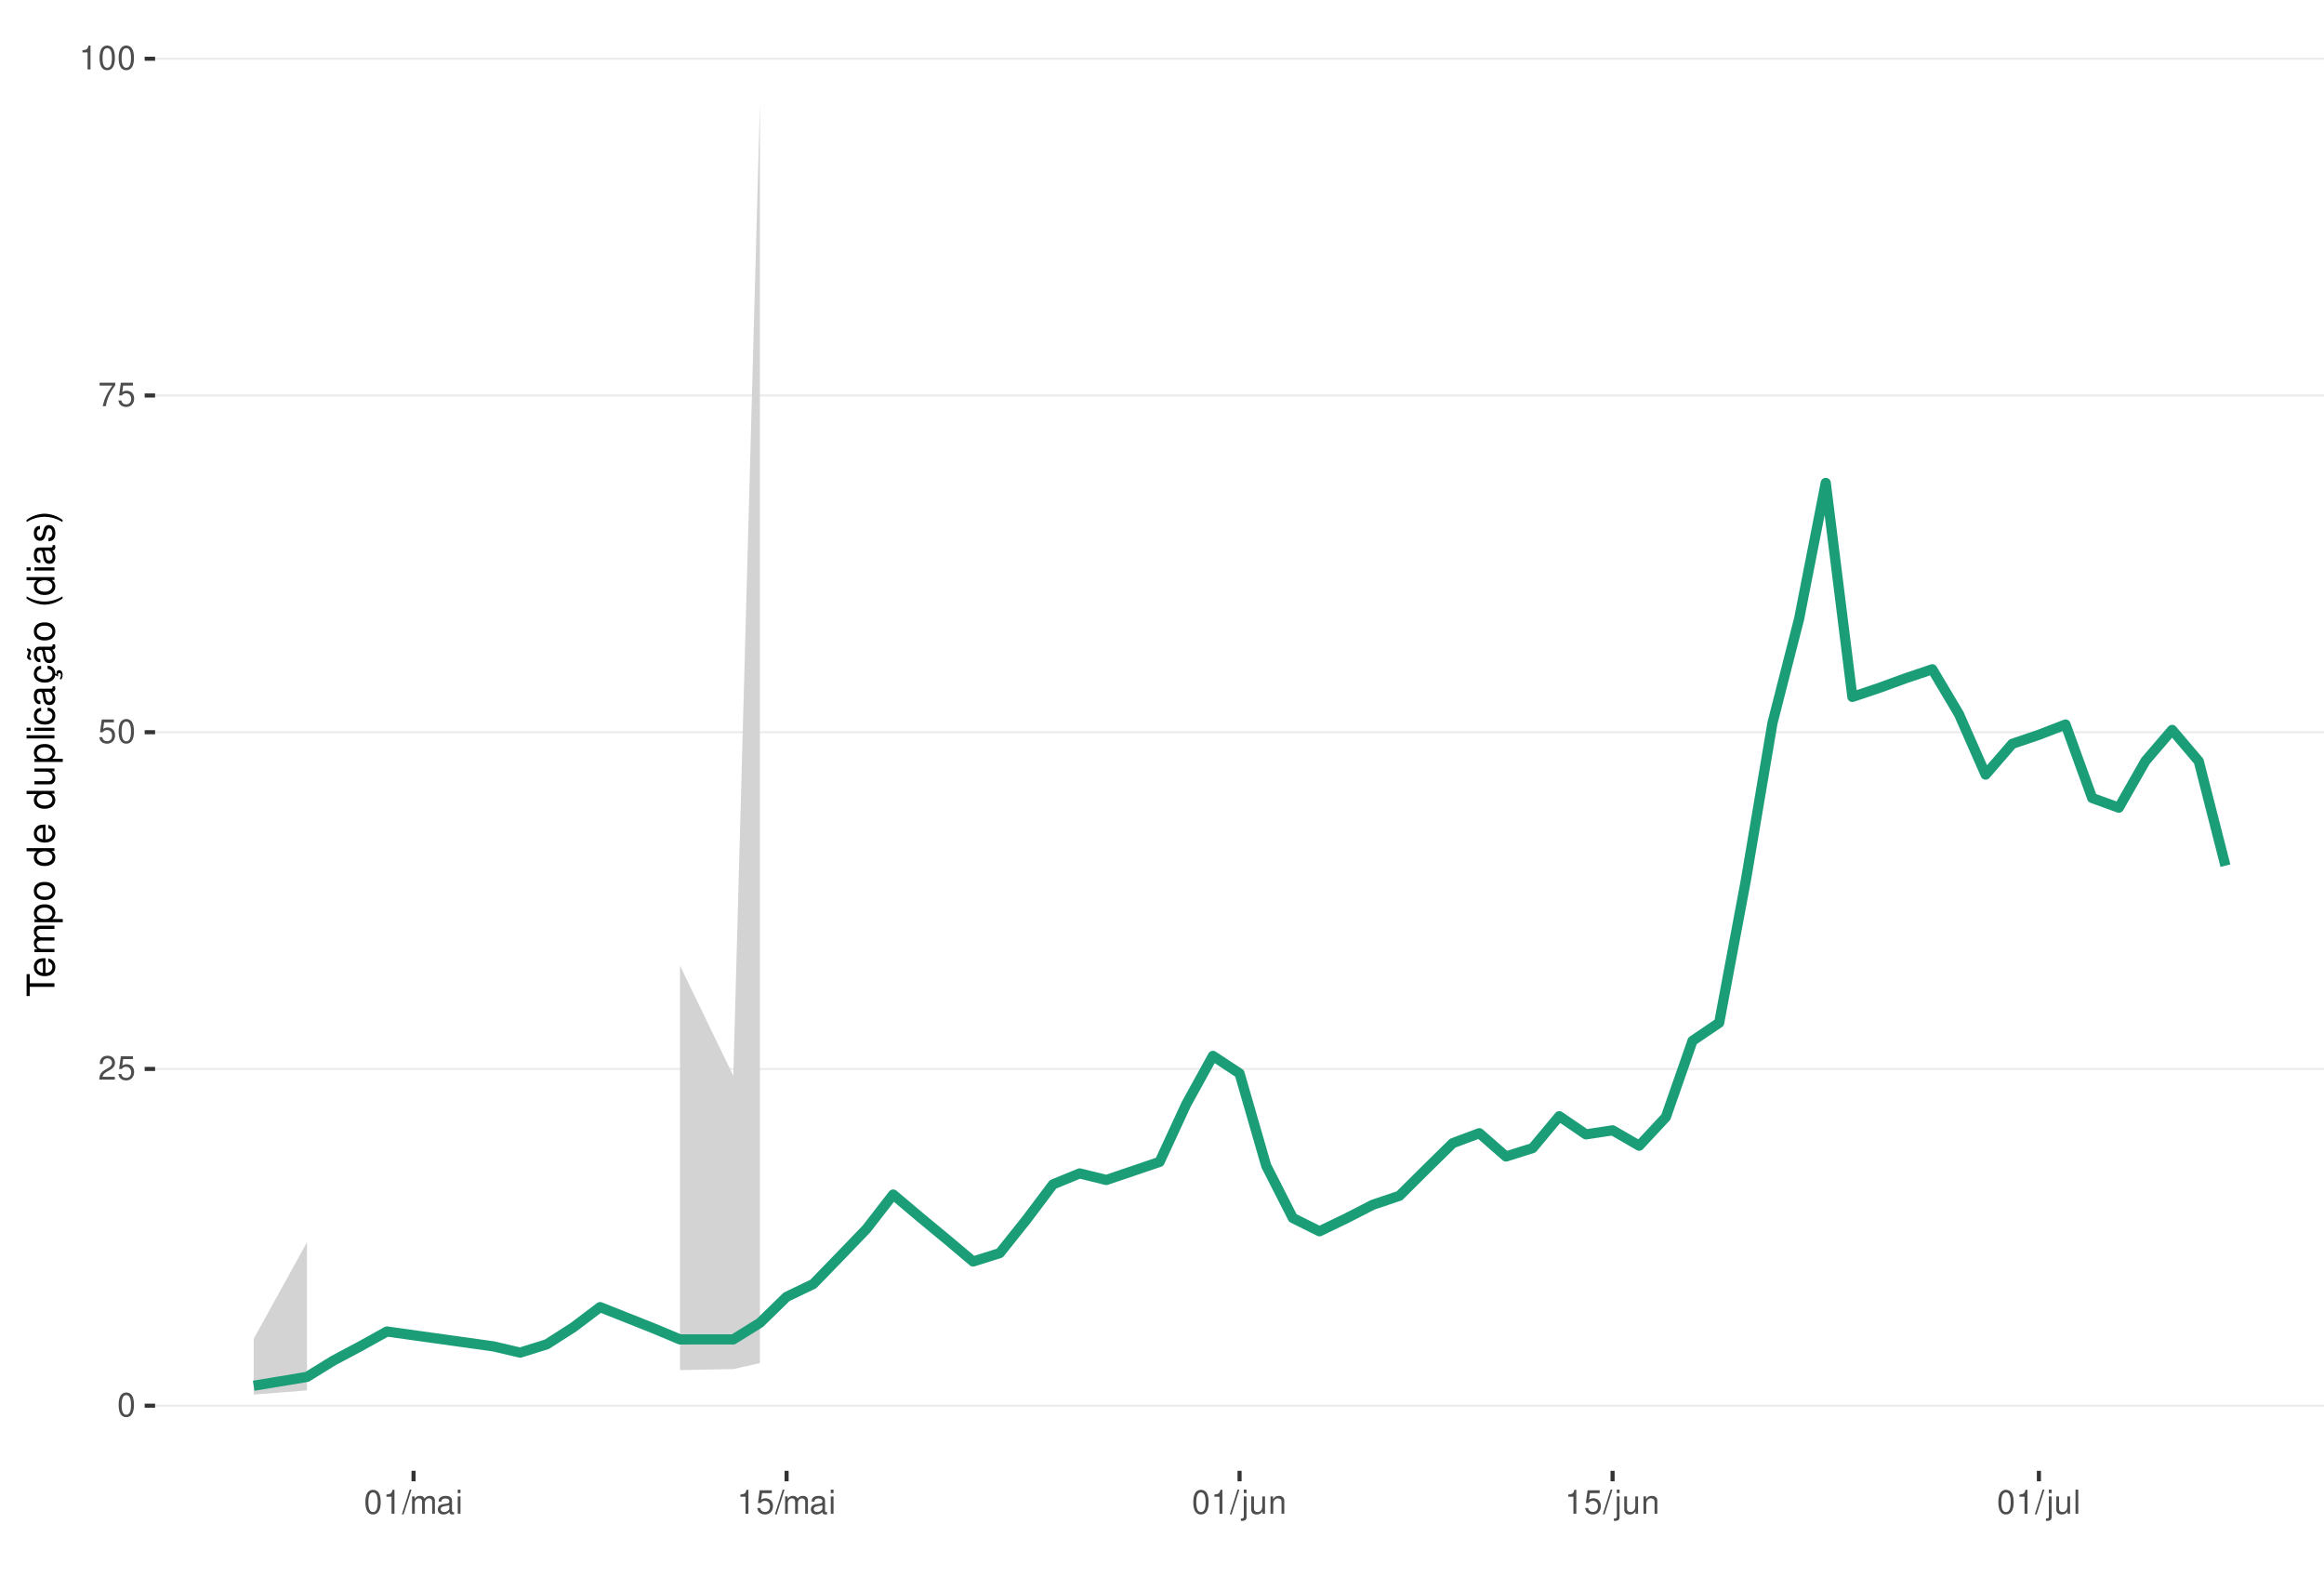
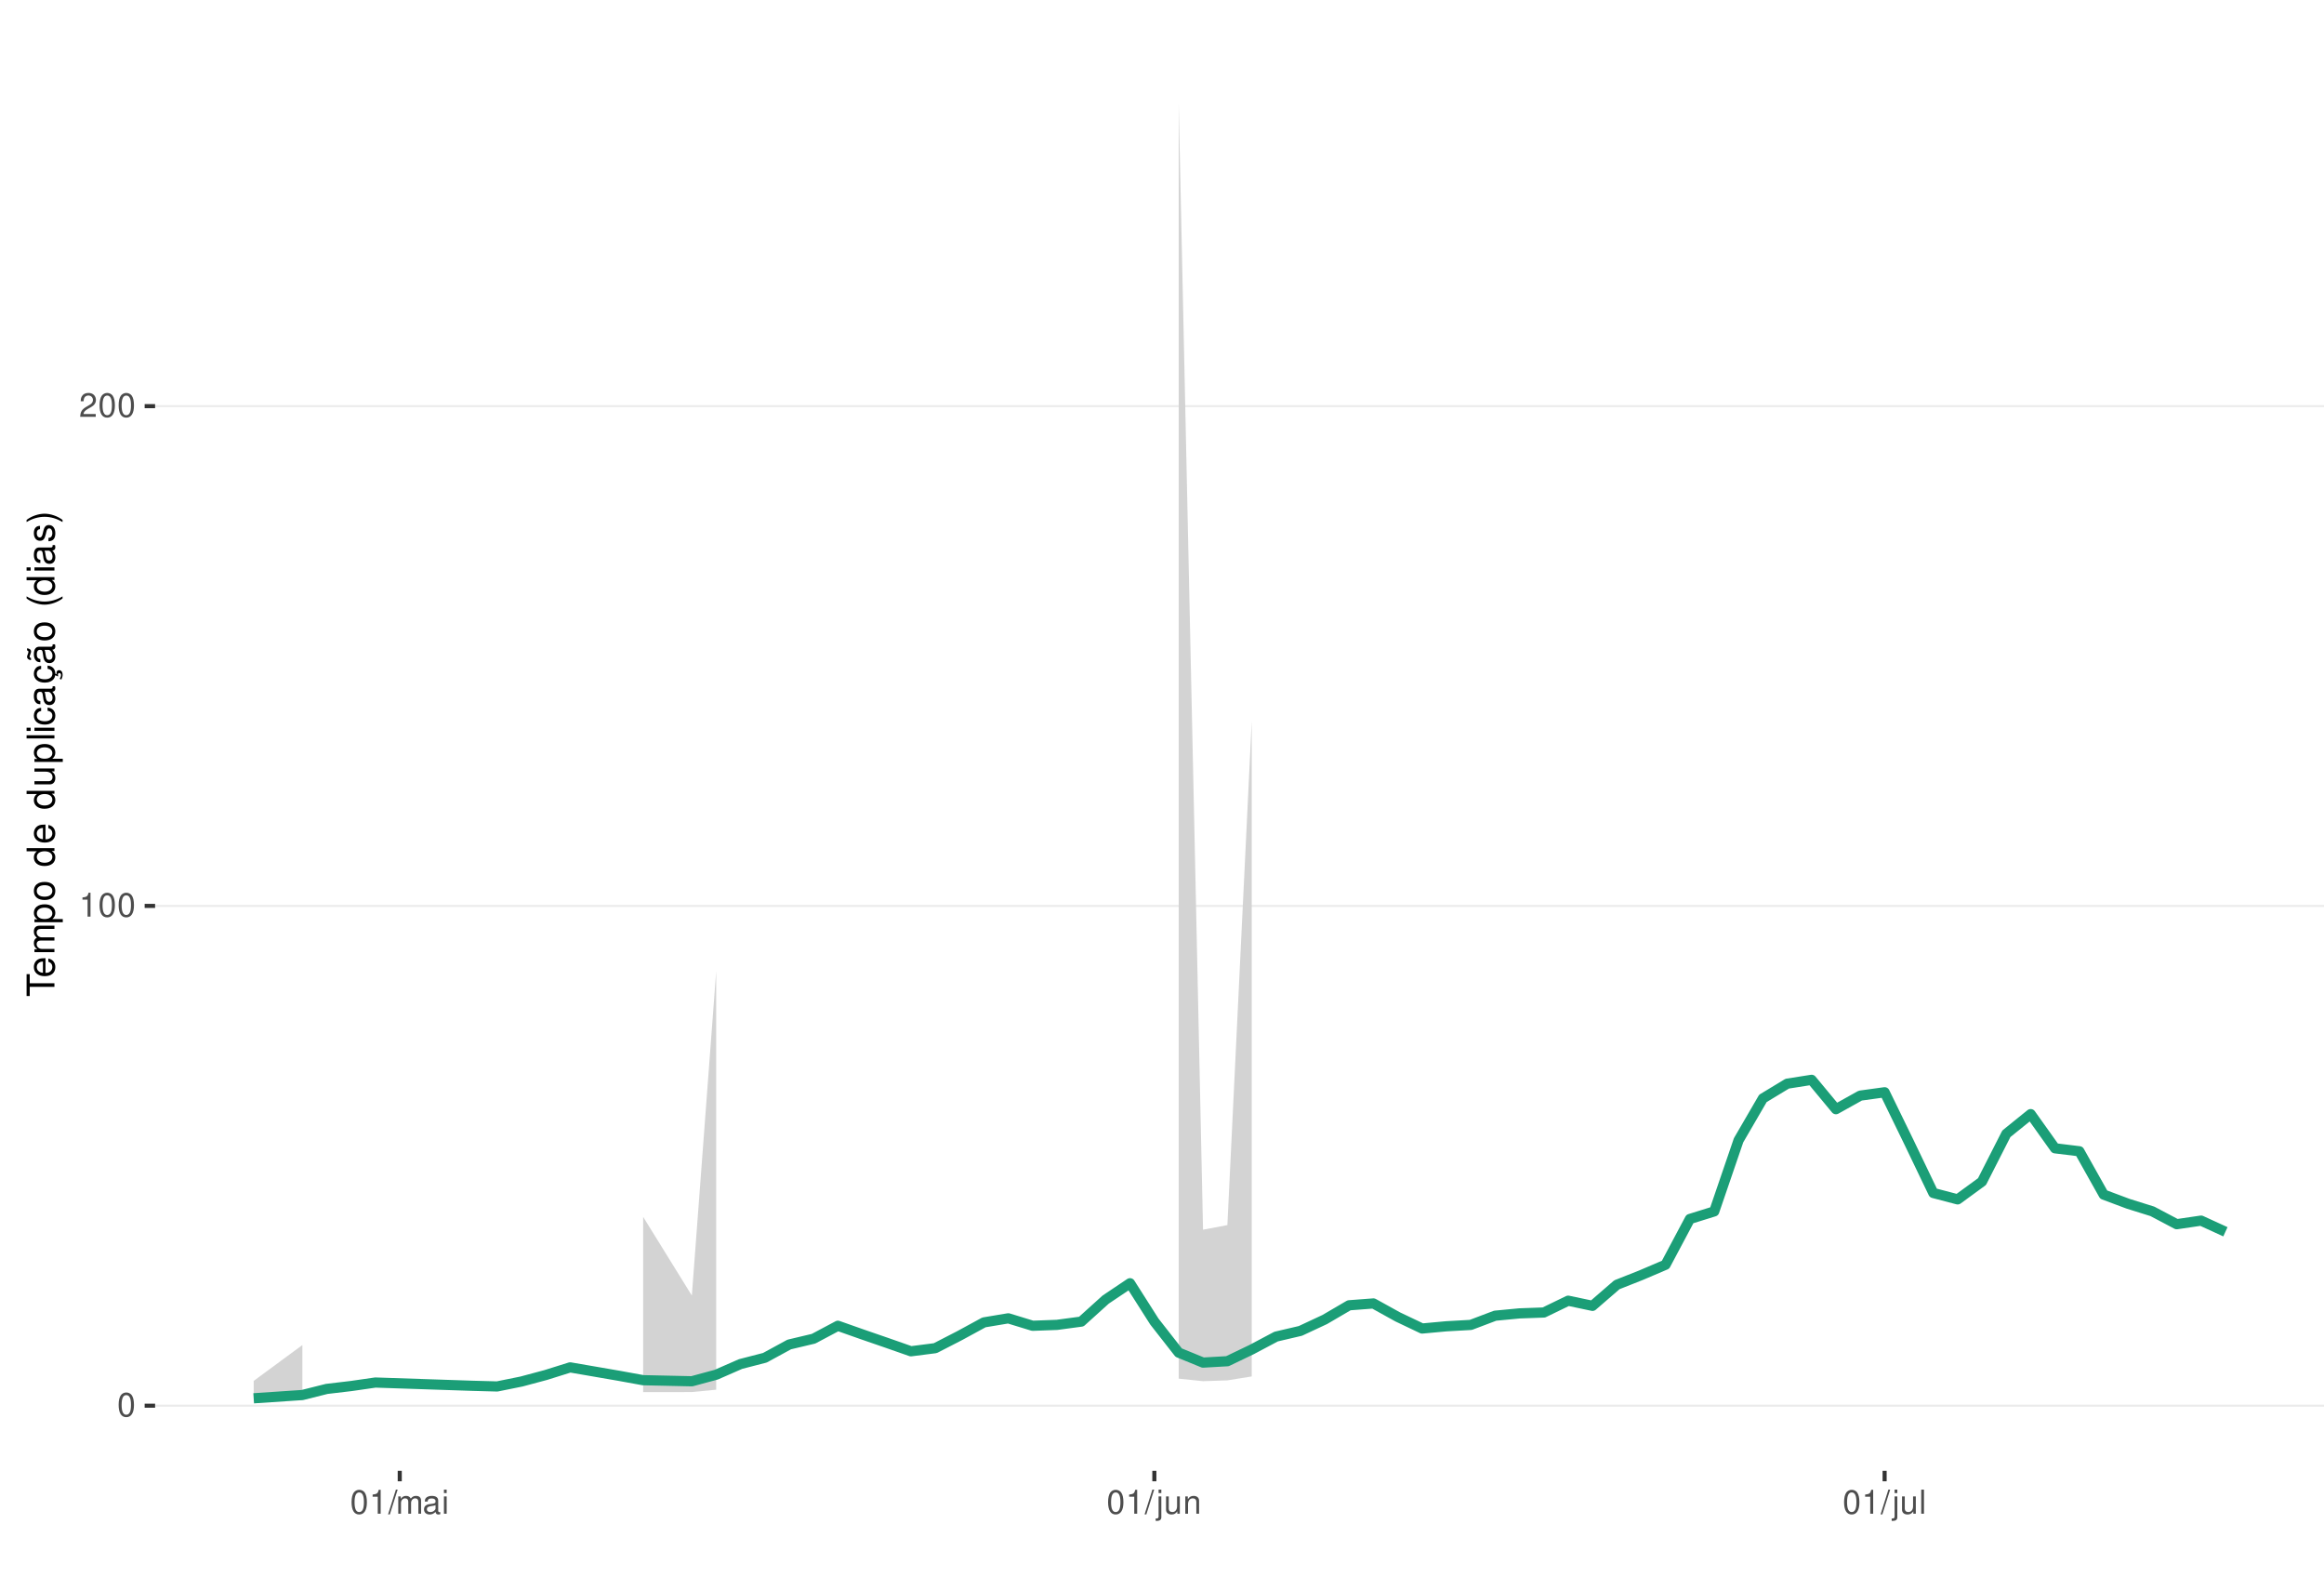
<svg xmlns="http://www.w3.org/2000/svg" xmlns:xlink="http://www.w3.org/1999/xlink" width="609pt" height="413pt" viewBox="0 0 609 413" version="1.1">
  <defs>
    <g>
      <symbol overflow="visible" id="glyph0-0">
        <path style="stroke:none;" d="" />
      </symbol>
      <symbol overflow="visible" id="glyph0-1">
        <path style="stroke:none;" d="M 2.375 -6.266 C 1.812 -6.266 1.297 -6 0.969 -5.578 C 0.578 -5.016 0.375 -4.188 0.375 -3.031 C 0.375 -0.922 1.062 0.203 2.375 0.203 C 3.672 0.203 4.391 -0.922 4.391 -2.984 C 4.391 -4.188 4.203 -5 3.797 -5.578 C 3.469 -6 2.953 -6.266 2.375 -6.266 Z M 2.375 -5.578 C 3.203 -5.578 3.609 -4.75 3.609 -3.047 C 3.609 -1.266 3.219 -0.438 2.359 -0.438 C 1.562 -0.438 1.156 -1.297 1.156 -3.016 C 1.156 -4.75 1.562 -5.578 2.375 -5.578 Z M 2.375 -5.578 " />
      </symbol>
      <symbol overflow="visible" id="glyph0-2">
+         <path style="stroke:none;" d="M 2.234 -4.453 L 2.234 0 L 3 0 L 3 -6.266 L 2.5 -6.266 C 2.234 -5.297 2.062 -5.172 0.891 -5.016 L 0.891 -4.453 Z M 2.234 -4.453 " />
+       </symbol>
+       <symbol overflow="visible" id="glyph0-3">
        <path style="stroke:none;" d="M 4.375 -0.75 L 1.156 -0.75 C 1.234 -1.266 1.5 -1.594 2.266 -2.062 L 3.125 -2.547 C 3.984 -3.016 4.422 -3.656 4.422 -4.438 C 4.422 -4.953 4.219 -5.438 3.859 -5.781 C 3.484 -6.109 3.031 -6.266 2.453 -6.266 C 1.672 -6.266 1.094 -5.984 0.766 -5.438 C 0.547 -5.109 0.453 -4.719 0.438 -4.094 L 1.188 -4.094 C 1.219 -4.516 1.266 -4.766 1.375 -4.984 C 1.578 -5.359 1.969 -5.594 2.438 -5.594 C 3.125 -5.594 3.641 -5.094 3.641 -4.422 C 3.641 -3.906 3.359 -3.484 2.812 -3.172 L 2.016 -2.703 C 0.734 -1.969 0.359 -1.375 0.297 -0.016 L 4.375 -0.016 Z M 4.375 -0.75 " />
      </symbol>
-       <symbol overflow="visible" id="glyph0-3">
-         <path style="stroke:none;" d="M 4.125 -6.141 L 0.953 -6.141 L 0.5 -2.797 L 1.188 -2.797 C 1.547 -3.219 1.844 -3.375 2.328 -3.375 C 3.156 -3.375 3.656 -2.797 3.656 -1.891 C 3.656 -1.016 3.156 -0.469 2.312 -0.469 C 1.656 -0.469 1.25 -0.812 1.062 -1.5 L 0.297 -1.5 C 0.406 -1 0.5 -0.766 0.672 -0.531 C 1.016 -0.062 1.641 0.203 2.344 0.203 C 3.578 0.203 4.438 -0.703 4.438 -2 C 4.438 -3.219 3.641 -4.047 2.453 -4.047 C 2.031 -4.047 1.672 -3.938 1.328 -3.672 L 1.562 -5.391 L 4.125 -5.391 Z M 4.125 -6.141 " />
-       </symbol>
      <symbol overflow="visible" id="glyph0-4">
-         <path style="stroke:none;" d="M 4.5 -6.141 L 0.391 -6.141 L 0.391 -5.391 L 3.719 -5.391 C 2.25 -3.297 1.656 -2.016 1.188 0 L 2.016 0 C 2.344 -1.969 3.109 -3.656 4.5 -5.5 Z M 4.5 -6.141 " />
+         <path style="stroke:none;" d="M 1.984 -6.312 L -0.062 0.172 L 0.406 0.172 L 2.453 -6.312 Z M 1.984 -6.312 " />
      </symbol>
      <symbol overflow="visible" id="glyph0-5">
-         <path style="stroke:none;" d="M 2.234 -4.453 L 2.234 0 L 3 0 L 3 -6.266 L 2.5 -6.266 C 2.234 -5.297 2.062 -5.172 0.891 -5.016 L 0.891 -4.453 Z M 2.234 -4.453 " />
+         <path style="stroke:none;" d="M 0.609 -4.531 L 0.609 0 L 1.328 0 L 1.328 -2.844 C 1.328 -3.5 1.812 -4.031 2.391 -4.031 C 2.938 -4.031 3.234 -3.703 3.234 -3.125 L 3.234 0 L 3.969 0 L 3.969 -2.844 C 3.969 -3.5 4.438 -4.031 5.031 -4.031 C 5.562 -4.031 5.875 -3.703 5.875 -3.125 L 5.875 0 L 6.594 0 L 6.594 -3.406 C 6.594 -4.219 6.125 -4.672 5.281 -4.672 C 4.672 -4.672 4.312 -4.484 3.891 -3.969 C 3.625 -4.453 3.25 -4.672 2.672 -4.672 C 2.062 -4.672 1.656 -4.438 1.266 -3.891 L 1.266 -4.531 Z M 0.609 -4.531 " />
      </symbol>
      <symbol overflow="visible" id="glyph0-6">
-         <path style="stroke:none;" d="M 1.984 -6.312 L -0.062 0.172 L 0.406 0.172 L 2.453 -6.312 Z M 1.984 -6.312 " />
+         <path style="stroke:none;" d="M 4.625 -0.422 C 4.547 -0.406 4.516 -0.406 4.469 -0.406 C 4.219 -0.406 4.078 -0.531 4.078 -0.766 L 4.078 -3.422 C 4.078 -4.234 3.5 -4.672 2.375 -4.672 C 1.719 -4.672 1.188 -4.469 0.875 -4.141 C 0.672 -3.906 0.578 -3.641 0.562 -3.188 L 1.297 -3.188 C 1.344 -3.75 1.672 -4 2.359 -4 C 3.016 -4 3.375 -3.75 3.375 -3.328 L 3.375 -3.141 C 3.359 -2.828 3.203 -2.703 2.609 -2.625 C 1.594 -2.5 1.438 -2.469 1.156 -2.359 C 0.625 -2.125 0.359 -1.734 0.359 -1.141 C 0.359 -0.312 0.938 0.203 1.859 0.203 C 2.422 0.203 2.875 0 3.391 -0.469 C 3.438 0 3.672 0.203 4.141 0.203 C 4.297 0.203 4.391 0.188 4.625 0.125 Z M 3.375 -1.422 C 3.375 -1.188 3.297 -1.031 3.078 -0.844 C 2.781 -0.578 2.438 -0.438 2.016 -0.438 C 1.453 -0.438 1.109 -0.703 1.109 -1.156 C 1.109 -1.641 1.422 -1.875 2.203 -1.984 C 2.984 -2.094 3.125 -2.125 3.375 -2.234 Z M 3.375 -1.422 " />
      </symbol>
      <symbol overflow="visible" id="glyph0-7">
-         <path style="stroke:none;" d="M 0.609 -4.531 L 0.609 0 L 1.328 0 L 1.328 -2.844 C 1.328 -3.5 1.812 -4.031 2.391 -4.031 C 2.938 -4.031 3.234 -3.703 3.234 -3.125 L 3.234 0 L 3.969 0 L 3.969 -2.844 C 3.969 -3.5 4.438 -4.031 5.031 -4.031 C 5.562 -4.031 5.875 -3.703 5.875 -3.125 L 5.875 0 L 6.594 0 L 6.594 -3.406 C 6.594 -4.219 6.125 -4.672 5.281 -4.672 C 4.672 -4.672 4.312 -4.484 3.891 -3.969 C 3.625 -4.453 3.25 -4.672 2.672 -4.672 C 2.062 -4.672 1.656 -4.438 1.266 -3.891 L 1.266 -4.531 Z M 0.609 -4.531 " />
+         <path style="stroke:none;" d="M 1.297 -4.531 L 0.578 -4.531 L 0.578 0 L 1.297 0 Z M 1.297 -6.312 L 0.578 -6.312 L 0.578 -5.406 L 1.297 -5.406 Z M 1.297 -6.312 " />
      </symbol>
      <symbol overflow="visible" id="glyph0-8">
-         <path style="stroke:none;" d="M 4.625 -0.422 C 4.547 -0.406 4.516 -0.406 4.469 -0.406 C 4.219 -0.406 4.078 -0.531 4.078 -0.766 L 4.078 -3.422 C 4.078 -4.234 3.5 -4.672 2.375 -4.672 C 1.719 -4.672 1.188 -4.469 0.875 -4.141 C 0.672 -3.906 0.578 -3.641 0.562 -3.188 L 1.297 -3.188 C 1.344 -3.75 1.672 -4 2.359 -4 C 3.016 -4 3.375 -3.75 3.375 -3.328 L 3.375 -3.141 C 3.359 -2.828 3.203 -2.703 2.609 -2.625 C 1.594 -2.5 1.438 -2.469 1.156 -2.359 C 0.625 -2.125 0.359 -1.734 0.359 -1.141 C 0.359 -0.312 0.938 0.203 1.859 0.203 C 2.422 0.203 2.875 0 3.391 -0.469 C 3.438 0 3.672 0.203 4.141 0.203 C 4.297 0.203 4.391 0.188 4.625 0.125 Z M 3.375 -1.422 C 3.375 -1.188 3.297 -1.031 3.078 -0.844 C 2.781 -0.578 2.438 -0.438 2.016 -0.438 C 1.453 -0.438 1.109 -0.703 1.109 -1.156 C 1.109 -1.641 1.422 -1.875 2.203 -1.984 C 2.984 -2.094 3.125 -2.125 3.375 -2.234 Z M 3.375 -1.422 " />
+         <path style="stroke:none;" d="M 0.609 -4.531 L 0.609 0.656 C 0.609 1.109 0.469 1.25 0.016 1.25 C -0.031 1.25 -0.062 1.25 -0.156 1.25 L -0.156 1.859 C -0.062 1.875 -0.031 1.891 0.094 1.891 C 0.906 1.891 1.328 1.562 1.328 0.938 L 1.328 -4.531 Z M 1.328 -6.312 L 0.609 -6.312 L 0.609 -5.406 L 1.328 -5.406 Z M 1.328 -6.312 " />
      </symbol>
      <symbol overflow="visible" id="glyph0-9">
-         <path style="stroke:none;" d="M 1.297 -4.531 L 0.578 -4.531 L 0.578 0 L 1.297 0 Z M 1.297 -6.312 L 0.578 -6.312 L 0.578 -5.406 L 1.297 -5.406 Z M 1.297 -6.312 " />
+         <path style="stroke:none;" d="M 4.172 0 L 4.172 -4.531 L 3.453 -4.531 L 3.453 -1.969 C 3.453 -1.031 2.969 -0.438 2.219 -0.438 C 1.641 -0.438 1.281 -0.781 1.281 -1.328 L 1.281 -4.531 L 0.562 -4.531 L 0.562 -1.031 C 0.562 -0.281 1.125 0.203 2.016 0.203 C 2.672 0.203 3.094 -0.031 3.516 -0.625 L 3.516 0 Z M 4.172 0 " />
      </symbol>
      <symbol overflow="visible" id="glyph0-10">
-         <path style="stroke:none;" d="M 0.609 -4.531 L 0.609 0.656 C 0.609 1.109 0.469 1.25 0.016 1.25 C -0.031 1.25 -0.062 1.25 -0.156 1.25 L -0.156 1.859 C -0.062 1.875 -0.031 1.891 0.094 1.891 C 0.906 1.891 1.328 1.562 1.328 0.938 L 1.328 -4.531 Z M 1.328 -6.312 L 0.609 -6.312 L 0.609 -5.406 L 1.328 -5.406 Z M 1.328 -6.312 " />
+         <path style="stroke:none;" d="M 0.609 -4.531 L 0.609 0 L 1.328 0 L 1.328 -2.5 C 1.328 -3.422 1.812 -4.031 2.562 -4.031 C 3.141 -4.031 3.5 -3.688 3.5 -3.141 L 3.5 0 L 4.219 0 L 4.219 -3.422 C 4.219 -4.188 3.656 -4.672 2.781 -4.672 C 2.109 -4.672 1.672 -4.406 1.266 -3.781 L 1.266 -4.531 Z M 0.609 -4.531 " />
      </symbol>
      <symbol overflow="visible" id="glyph0-11">
-         <path style="stroke:none;" d="M 4.172 0 L 4.172 -4.531 L 3.453 -4.531 L 3.453 -1.969 C 3.453 -1.031 2.969 -0.438 2.219 -0.438 C 1.641 -0.438 1.281 -0.781 1.281 -1.328 L 1.281 -4.531 L 0.562 -4.531 L 0.562 -1.031 C 0.562 -0.281 1.125 0.203 2.016 0.203 C 2.672 0.203 3.094 -0.031 3.516 -0.625 L 3.516 0 Z M 4.172 0 " />
-       </symbol>
-       <symbol overflow="visible" id="glyph0-12">
-         <path style="stroke:none;" d="M 0.609 -4.531 L 0.609 0 L 1.328 0 L 1.328 -2.5 C 1.328 -3.422 1.812 -4.031 2.562 -4.031 C 3.141 -4.031 3.5 -3.688 3.5 -3.141 L 3.5 0 L 4.219 0 L 4.219 -3.422 C 4.219 -4.188 3.656 -4.672 2.781 -4.672 C 2.109 -4.672 1.672 -4.406 1.266 -3.781 L 1.266 -4.531 Z M 0.609 -4.531 " />
-       </symbol>
-       <symbol overflow="visible" id="glyph0-13">
        <path style="stroke:none;" d="M 1.312 -6.312 L 0.594 -6.312 L 0.594 0 L 1.312 0 Z M 1.312 -6.312 " />
      </symbol>
      <symbol overflow="visible" id="glyph1-0">
        <path style="stroke:none;" d="" />
      </symbol>
      <symbol overflow="visible" id="glyph1-1">
        <path style="stroke:none;" d="M -6.469 -3.547 L -6.469 -5.938 L -7.297 -5.938 L -7.297 -0.203 L -6.469 -0.203 L -6.469 -2.609 L 0 -2.609 L 0 -3.547 Z M -6.469 -3.547 " />
      </symbol>
      <symbol overflow="visible" id="glyph1-2">
        <path style="stroke:none;" d="M -2.344 -5.125 C -3.141 -5.125 -3.625 -5.062 -4.016 -4.922 C -4.875 -4.578 -5.391 -3.781 -5.391 -2.797 C -5.391 -1.344 -4.281 -0.406 -2.547 -0.406 C -0.812 -0.406 0.234 -1.297 0.234 -2.781 C 0.234 -3.984 -0.453 -4.812 -1.594 -5.016 L -1.594 -4.188 C -0.906 -3.953 -0.547 -3.484 -0.547 -2.812 C -0.547 -2.281 -0.781 -1.828 -1.219 -1.547 C -1.516 -1.344 -1.812 -1.281 -2.344 -1.266 Z M -3.016 -1.297 C -3.984 -1.359 -4.625 -1.953 -4.625 -2.797 C -4.625 -3.641 -3.953 -4.234 -3.016 -4.234 Z M -3.016 -1.297 " />
      </symbol>
      <symbol overflow="visible" id="glyph1-3">
        <path style="stroke:none;" d="M -5.234 -0.703 L 0 -0.703 L 0 -1.547 L -3.297 -1.547 C -4.047 -1.547 -4.656 -2.094 -4.656 -2.766 C -4.656 -3.391 -4.281 -3.734 -3.609 -3.734 L 0 -3.734 L 0 -4.578 L -3.297 -4.578 C -4.047 -4.578 -4.656 -5.125 -4.656 -5.812 C -4.656 -6.422 -4.266 -6.781 -3.609 -6.781 L 0 -6.781 L 0 -7.625 L -3.938 -7.625 C -4.875 -7.625 -5.391 -7.078 -5.391 -6.094 C -5.391 -5.406 -5.188 -4.984 -4.594 -4.484 C -5.156 -4.188 -5.391 -3.766 -5.391 -3.078 C -5.391 -2.375 -5.125 -1.906 -4.5 -1.469 L -5.234 -1.469 Z M -5.234 -0.703 " />
      </symbol>
      <symbol overflow="visible" id="glyph1-4">
        <path style="stroke:none;" d="M 2.188 -0.547 L 2.188 -1.375 L -0.547 -1.375 C -0.016 -1.812 0.234 -2.312 0.234 -2.984 C 0.234 -4.344 -0.859 -5.234 -2.531 -5.234 C -4.297 -5.234 -5.391 -4.375 -5.391 -2.984 C -5.391 -2.266 -5.062 -1.703 -4.453 -1.312 L -5.234 -1.312 L -5.234 -0.547 Z M -4.609 -2.844 C -4.609 -3.766 -3.797 -4.359 -2.547 -4.359 C -1.359 -4.359 -0.547 -3.75 -0.547 -2.844 C -0.547 -1.953 -1.344 -1.375 -2.578 -1.375 C -3.812 -1.375 -4.609 -1.953 -4.609 -2.844 Z M -4.609 -2.844 " />
      </symbol>
      <symbol overflow="visible" id="glyph1-5">
        <path style="stroke:none;" d="M -5.391 -2.719 C -5.391 -1.234 -4.344 -0.359 -2.578 -0.359 C -0.812 -0.359 0.234 -1.234 0.234 -2.734 C 0.234 -4.203 -0.812 -5.094 -2.547 -5.094 C -4.359 -5.094 -5.391 -4.234 -5.391 -2.719 Z M -4.625 -2.734 C -4.625 -3.672 -3.844 -4.234 -2.547 -4.234 C -1.312 -4.234 -0.547 -3.656 -0.547 -2.734 C -0.547 -1.797 -1.312 -1.234 -2.578 -1.234 C -3.844 -1.234 -4.625 -1.797 -4.625 -2.734 Z M -4.625 -2.734 " />
      </symbol>
      <symbol overflow="visible" id="glyph1-6">
        <path style="stroke:none;" d="" />
      </symbol>
      <symbol overflow="visible" id="glyph1-7">
        <path style="stroke:none;" d="M -7.297 -4.953 L -7.297 -4.125 L -4.578 -4.125 C -5.109 -3.766 -5.391 -3.203 -5.391 -2.516 C -5.391 -1.156 -4.297 -0.266 -2.625 -0.266 C -0.859 -0.266 0.234 -1.125 0.234 -2.547 C 0.234 -3.266 -0.047 -3.766 -0.688 -4.203 L 0 -4.203 L 0 -4.953 Z M -4.609 -2.656 C -4.609 -3.547 -3.812 -4.125 -2.562 -4.125 C -1.344 -4.125 -0.547 -3.547 -0.547 -2.656 C -0.547 -1.734 -1.359 -1.125 -2.578 -1.125 C -3.797 -1.125 -4.609 -1.734 -4.609 -2.656 Z M -4.609 -2.656 " />
      </symbol>
      <symbol overflow="visible" id="glyph1-8">
        <path style="stroke:none;" d="M 0 -4.812 L -5.234 -4.812 L -5.234 -3.984 L -2.266 -3.984 C -1.203 -3.984 -0.5 -3.438 -0.5 -2.562 C -0.5 -1.906 -0.906 -1.484 -1.531 -1.484 L -5.234 -1.484 L -5.234 -0.656 L -1.203 -0.656 C -0.328 -0.656 0.234 -1.297 0.234 -2.312 C 0.234 -3.094 -0.047 -3.578 -0.734 -4.062 L 0 -4.062 Z M 0 -4.812 " />
      </symbol>
      <symbol overflow="visible" id="glyph1-9">
        <path style="stroke:none;" d="M -7.297 -1.516 L -7.297 -0.688 L 0 -0.688 L 0 -1.516 Z M -7.297 -1.516 " />
      </symbol>
      <symbol overflow="visible" id="glyph1-10">
        <path style="stroke:none;" d="M -5.234 -1.5 L -5.234 -0.672 L 0 -0.672 L 0 -1.5 Z M -7.297 -1.5 L -7.297 -0.656 L -6.234 -0.656 L -6.234 -1.5 Z M -7.297 -1.5 " />
      </symbol>
      <symbol overflow="visible" id="glyph1-11">
        <path style="stroke:none;" d="M -3.484 -4.703 C -3.984 -4.672 -4.312 -4.562 -4.609 -4.359 C -5.094 -4 -5.391 -3.375 -5.391 -2.641 C -5.391 -1.219 -4.266 -0.312 -2.531 -0.312 C -0.844 -0.312 0.234 -1.203 0.234 -2.625 C 0.234 -3.875 -0.516 -4.672 -1.797 -4.766 L -1.797 -3.938 C -0.953 -3.797 -0.547 -3.359 -0.547 -2.656 C -0.547 -1.734 -1.297 -1.188 -2.531 -1.188 C -3.844 -1.188 -4.625 -1.719 -4.625 -2.625 C -4.625 -3.328 -4.203 -3.766 -3.484 -3.875 Z M -3.484 -4.703 " />
      </symbol>
      <symbol overflow="visible" id="glyph1-12">
        <path style="stroke:none;" d="M -0.484 -5.344 C -0.469 -5.266 -0.469 -5.219 -0.469 -5.172 C -0.469 -4.875 -0.625 -4.719 -0.875 -4.719 L -3.953 -4.719 C -4.891 -4.719 -5.391 -4.047 -5.391 -2.75 C -5.391 -1.984 -5.172 -1.375 -4.781 -1.016 C -4.516 -0.766 -4.203 -0.672 -3.688 -0.656 L -3.688 -1.484 C -4.328 -1.562 -4.625 -1.938 -4.625 -2.719 C -4.625 -3.484 -4.344 -3.891 -3.844 -3.891 L -3.625 -3.891 C -3.266 -3.875 -3.125 -3.703 -3.047 -3.016 C -2.891 -1.844 -2.844 -1.656 -2.719 -1.344 C -2.453 -0.734 -2 -0.422 -1.312 -0.422 C -0.375 -0.422 0.234 -1.078 0.234 -2.141 C 0.234 -2.797 0 -3.328 -0.547 -3.922 C 0 -3.984 0.234 -4.234 0.234 -4.781 C 0.234 -4.953 0.203 -5.062 0.141 -5.344 Z M -1.656 -3.891 C -1.375 -3.891 -1.203 -3.812 -0.969 -3.562 C -0.656 -3.219 -0.5 -2.812 -0.5 -2.312 C -0.5 -1.672 -0.812 -1.297 -1.344 -1.297 C -1.891 -1.297 -2.172 -1.656 -2.297 -2.547 C -2.422 -3.438 -2.453 -3.609 -2.594 -3.891 Z M -1.656 -3.891 " />
      </symbol>
      <symbol overflow="visible" id="glyph1-13">
        <path style="stroke:none;" d="M 0.234 -2.641 C 0.234 -3.875 -0.547 -4.703 -1.797 -4.766 L -1.797 -3.938 C -0.953 -3.797 -0.531 -3.359 -0.531 -2.656 C -0.531 -1.734 -1.281 -1.188 -2.516 -1.188 C -3.844 -1.188 -4.625 -1.719 -4.625 -2.625 C -4.625 -3.328 -4.203 -3.766 -3.484 -3.875 L -3.484 -4.703 C -3.984 -4.672 -4.312 -4.562 -4.609 -4.359 C -5.094 -4 -5.391 -3.375 -5.391 -2.641 C -5.391 -1.219 -4.266 -0.312 -2.531 -0.312 C -1.469 -0.312 -0.625 -0.672 -0.156 -1.312 C 0.047 -1.594 0.125 -1.812 0.203 -2.25 L 0.922 -1.938 L 0.984 -2.062 C 0.938 -2.188 0.906 -2.25 0.906 -2.375 C 0.906 -2.656 1.047 -2.828 1.281 -2.828 C 1.547 -2.828 1.734 -2.594 1.734 -2.297 C 1.734 -2.031 1.672 -1.844 1.438 -1.406 L 1.406 -1.312 L 1.812 -1.094 C 2.078 -1.75 2.141 -1.953 2.141 -2.344 C 2.141 -3.109 1.781 -3.578 1.203 -3.578 C 0.781 -3.578 0.547 -3.297 0.547 -2.797 C 0.547 -2.703 0.547 -2.641 0.562 -2.516 Z M 0.234 -2.641 " />
      </symbol>
      <symbol overflow="visible" id="glyph1-14">
        <path style="stroke:none;" d="M -0.484 -5.344 C -0.469 -5.266 -0.469 -5.219 -0.469 -5.172 C -0.469 -4.875 -0.625 -4.719 -0.875 -4.719 L -3.953 -4.719 C -4.891 -4.719 -5.391 -4.047 -5.391 -2.75 C -5.391 -1.984 -5.172 -1.375 -4.781 -1.016 C -4.516 -0.766 -4.203 -0.672 -3.688 -0.656 L -3.688 -1.484 C -4.328 -1.562 -4.625 -1.938 -4.625 -2.719 C -4.625 -3.484 -4.344 -3.891 -3.844 -3.891 L -3.625 -3.891 C -3.266 -3.875 -3.125 -3.703 -3.047 -3.016 C -2.891 -1.844 -2.844 -1.656 -2.719 -1.344 C -2.453 -0.734 -2 -0.422 -1.312 -0.422 C -0.375 -0.422 0.234 -1.078 0.234 -2.141 C 0.234 -2.797 0 -3.328 -0.547 -3.922 C 0 -3.984 0.234 -4.234 0.234 -4.781 C 0.234 -4.953 0.203 -5.062 0.141 -5.344 Z M -1.656 -3.891 C -1.375 -3.891 -1.203 -3.812 -0.969 -3.562 C -0.656 -3.219 -0.5 -2.812 -0.5 -2.312 C -0.5 -1.672 -0.812 -1.297 -1.344 -1.297 C -1.891 -1.297 -2.172 -1.656 -2.297 -2.547 C -2.422 -3.438 -2.453 -3.609 -2.594 -3.891 Z M -7.172 -3.75 C -6.922 -3.672 -6.812 -3.547 -6.812 -3.375 C -6.812 -3.25 -6.875 -2.984 -6.984 -2.734 C -7.156 -2.312 -7.172 -2.25 -7.172 -2.047 C -7.172 -1.594 -6.797 -1.297 -6.141 -1.188 L -6.141 -1.766 C -6.375 -1.812 -6.5 -1.938 -6.5 -2.094 C -6.5 -2.203 -6.469 -2.344 -6.375 -2.578 C -6.156 -3.156 -6.125 -3.234 -6.125 -3.438 C -6.125 -3.922 -6.484 -4.219 -7.172 -4.312 Z M -7.172 -3.75 " />
      </symbol>
      <symbol overflow="visible" id="glyph1-15">
        <path style="stroke:none;" d="M -7.297 -2.359 C -5.984 -1.359 -4.156 -0.734 -2.594 -0.734 C -1.016 -0.734 0.812 -1.359 2.125 -2.359 L 2.125 -2.906 C 0.688 -2.031 -0.984 -1.547 -2.594 -1.547 C -4.188 -1.547 -5.875 -2.031 -7.297 -2.906 Z M -7.297 -2.359 " />
      </symbol>
      <symbol overflow="visible" id="glyph1-16">
        <path style="stroke:none;" d="M -3.781 -4.375 C -4.812 -4.375 -5.391 -3.688 -5.391 -2.484 C -5.391 -1.266 -4.766 -0.469 -3.797 -0.469 C -2.969 -0.469 -2.578 -0.891 -2.281 -2.125 L -2.094 -2.906 C -1.953 -3.484 -1.734 -3.719 -1.375 -3.719 C -0.875 -3.719 -0.547 -3.234 -0.547 -2.5 C -0.547 -2.047 -0.672 -1.672 -0.891 -1.453 C -1.047 -1.328 -1.188 -1.266 -1.562 -1.219 L -1.562 -0.344 C -0.344 -0.375 0.234 -1.062 0.234 -2.438 C 0.234 -3.75 -0.422 -4.594 -1.438 -4.594 C -2.203 -4.594 -2.641 -4.156 -2.891 -3.109 L -3.078 -2.312 C -3.234 -1.625 -3.453 -1.344 -3.828 -1.344 C -4.312 -1.344 -4.625 -1.766 -4.625 -2.453 C -4.625 -3.125 -4.328 -3.484 -3.781 -3.5 Z M -3.781 -4.375 " />
      </symbol>
      <symbol overflow="visible" id="glyph1-17">
        <path style="stroke:none;" d="M 2.125 -0.938 C 0.812 -1.938 -1.016 -2.562 -2.578 -2.562 C -4.156 -2.562 -5.984 -1.938 -7.297 -0.938 L -7.297 -0.375 C -5.859 -1.266 -4.188 -1.75 -2.578 -1.75 C -0.984 -1.75 0.703 -1.266 2.125 -0.375 Z M 2.125 -0.938 " />
      </symbol>
    </g>
    <clipPath id="clip1">
      <path d="M 40.645 9.961 L 609 9.961 L 609 385.328 L 40.645 385.328 Z M 40.645 9.961 " />
    </clipPath>
    <clipPath id="clip2">
      <path d="M 40.645 368 L 609 368 L 609 369 L 40.645 369 Z M 40.645 368 " />
    </clipPath>
    <clipPath id="clip3">
-       <path d="M 40.645 279 L 609 279 L 609 281 L 40.645 281 Z M 40.645 279 " />
+       <path d="M 40.645 237 L 609 237 L 609 238 L 40.645 238 Z M 40.645 237 " />
    </clipPath>
    <clipPath id="clip4">
-       <path d="M 40.645 191 L 609 191 L 609 193 L 40.645 193 Z M 40.645 191 " />
-     </clipPath>
-     <clipPath id="clip5">
-       <path d="M 40.645 103 L 609 103 L 609 104 L 40.645 104 Z M 40.645 103 " />
-     </clipPath>
-     <clipPath id="clip6">
-       <path d="M 40.645 15 L 609 15 L 609 16 L 40.645 16 Z M 40.645 15 " />
+       <path d="M 40.645 106 L 609 106 L 609 107 L 40.645 107 Z M 40.645 106 " />
    </clipPath>
  </defs>
  <g id="surface266">
    <rect x="0" y="0" width="609" height="413" style="fill:rgb(100%,100%,100%);fill-opacity:1;stroke:none;" />
    <rect x="0" y="0" width="609" height="413" style="fill:rgb(100%,100%,100%);fill-opacity:1;stroke:none;" />
    <path style="fill:none;stroke-width:1.067;stroke-linecap:round;stroke-linejoin:round;stroke:rgb(100%,100%,100%);stroke-opacity:1;stroke-miterlimit:10;" d="M 0 413 L 609 413 L 609 0 L 0 0 Z M 0 413 " />
    <g clip-path="url(#clip1)" clip-rule="nonzero">
      <path style=" stroke:none;fill-rule:nonzero;fill:rgb(100%,100%,100%);fill-opacity:1;" d="M 40.645 385.328 L 609 385.328 L 609 9.961 L 40.645 9.961 Z M 40.645 385.328 " />
    </g>
    <g clip-path="url(#clip2)" clip-rule="nonzero">
      <path style="fill:none;stroke-width:0.533;stroke-linecap:butt;stroke-linejoin:round;stroke:rgb(92.157%,92.157%,92.157%);stroke-opacity:1;stroke-miterlimit:10;" d="M 40.645 368.266 L 609 368.266 " />
    </g>
    <g clip-path="url(#clip3)" clip-rule="nonzero">
-       <path style="fill:none;stroke-width:0.533;stroke-linecap:butt;stroke-linejoin:round;stroke:rgb(92.157%,92.157%,92.157%);stroke-opacity:1;stroke-miterlimit:10;" d="M 40.645 280.047 L 609 280.047 " />
+       <path style="fill:none;stroke-width:0.533;stroke-linecap:butt;stroke-linejoin:round;stroke:rgb(92.157%,92.157%,92.157%);stroke-opacity:1;stroke-miterlimit:10;" d="M 40.645 237.336 L 609 237.336 " />
    </g>
    <g clip-path="url(#clip4)" clip-rule="nonzero">
-       <path style="fill:none;stroke-width:0.533;stroke-linecap:butt;stroke-linejoin:round;stroke:rgb(92.157%,92.157%,92.157%);stroke-opacity:1;stroke-miterlimit:10;" d="M 40.645 191.828 L 609 191.828 " />
-     </g>
-     <g clip-path="url(#clip5)" clip-rule="nonzero">
-       <path style="fill:none;stroke-width:0.533;stroke-linecap:butt;stroke-linejoin:round;stroke:rgb(92.157%,92.157%,92.157%);stroke-opacity:1;stroke-miterlimit:10;" d="M 40.645 103.605 L 609 103.605 " />
-     </g>
-     <g clip-path="url(#clip6)" clip-rule="nonzero">
-       <path style="fill:none;stroke-width:0.533;stroke-linecap:butt;stroke-linejoin:round;stroke:rgb(92.157%,92.157%,92.157%);stroke-opacity:1;stroke-miterlimit:10;" d="M 40.645 15.387 L 609 15.387 " />
-     </g>
-     <path style=" stroke:none;fill-rule:nonzero;fill:rgb(82.745%,82.745%,82.745%);fill-opacity:1;" d="M 66.48 350.742 L 80.445 325.441 L 80.445 364.266 L 66.48 365.348 Z M 66.48 350.742 " />
-     <path style=" stroke:none;fill-rule:nonzero;fill:rgb(82.745%,82.745%,82.745%);fill-opacity:1;" d="M 178.195 252.984 L 192.16 281.848 L 199.141 27.023 L 199.141 357.113 L 192.16 358.668 L 178.195 358.941 Z M 178.195 252.984 " />
-     <path style="fill:none;stroke-width:2.667;stroke-linecap:butt;stroke-linejoin:round;stroke:rgb(10.588%,61.961%,46.667%);stroke-opacity:1;stroke-miterlimit:10;" d="M 66.48 363.039 L 80.445 360.723 L 87.426 356.418 L 94.41 352.707 L 101.391 348.832 L 129.32 352.727 L 136.301 354.363 L 143.285 352.188 L 150.266 347.715 L 157.25 342.441 L 171.215 347.984 L 178.195 350.906 L 192.16 350.895 L 199.141 346.559 L 206.125 339.746 L 213.105 336.398 L 220.09 329.199 L 227.07 321.945 L 234.055 312.945 L 241.035 318.836 L 248.02 324.613 L 255 330.488 L 261.98 328.293 L 268.965 319.547 L 275.945 310.281 L 282.93 307.414 L 289.91 309.133 L 296.895 306.766 L 303.875 304.395 L 310.859 289.277 L 317.84 276.625 L 324.824 281.219 L 331.805 305.391 L 338.785 319.094 L 345.77 322.574 L 352.75 319.215 L 359.734 315.633 L 366.715 313.281 L 373.699 306.344 L 380.68 299.492 L 387.664 296.879 L 394.645 302.984 L 401.629 300.777 L 408.609 292.422 L 415.59 297.184 L 422.574 296.125 L 429.555 300.156 L 436.539 292.656 L 443.52 272.68 L 450.504 267.949 L 457.484 230.699 L 464.469 189.43 L 471.449 162.148 L 478.434 126.512 L 485.414 182.582 L 492.395 180.234 L 499.379 177.691 L 506.359 175.34 L 513.344 187.098 L 520.324 202.934 L 527.309 194.871 L 534.289 192.508 L 541.273 189.809 L 548.254 209.07 L 555.238 211.598 L 562.219 199.355 L 569.203 191.223 L 576.184 199.434 L 583.164 226.785 " />
+       <path style="fill:none;stroke-width:0.533;stroke-linecap:butt;stroke-linejoin:round;stroke:rgb(92.157%,92.157%,92.157%);stroke-opacity:1;stroke-miterlimit:10;" d="M 40.645 106.406 L 609 106.406 " />
+     </g>
+     <path style=" stroke:none;fill-rule:nonzero;fill:rgb(82.745%,82.745%,82.745%);fill-opacity:1;" d="M 66.48 361.766 L 79.238 352.375 L 79.238 366.781 L 66.48 367.184 Z M 66.48 361.766 " />
+     <path style=" stroke:none;fill-rule:nonzero;fill:rgb(82.745%,82.745%,82.745%);fill-opacity:1;" d="M 168.539 318.801 L 181.297 339.41 L 187.676 254.441 L 187.676 364.074 L 181.297 364.691 L 168.539 364.707 Z M 168.539 318.801 " />
+     <path style=" stroke:none;fill-rule:nonzero;fill:rgb(82.745%,82.745%,82.745%);fill-opacity:1;" d="M 308.875 27.023 L 315.254 322.16 L 321.633 320.953 L 328.012 188.895 L 328.012 360.605 L 321.633 361.633 L 315.254 361.844 L 308.875 361.184 Z M 308.875 27.023 " />
+     <path style="fill:none;stroke-width:2.667;stroke-linecap:butt;stroke-linejoin:round;stroke:rgb(10.588%,61.961%,46.667%);stroke-opacity:1;stroke-miterlimit:10;" d="M 66.48 366.328 L 79.238 365.469 L 85.617 363.871 L 91.996 363.117 L 98.375 362.199 L 123.891 363.055 L 130.27 363.227 L 136.648 361.934 L 143.027 360.227 L 149.406 358.227 L 162.16 360.426 L 168.539 361.586 L 181.297 361.867 L 187.676 360.145 L 194.055 357.355 L 200.434 355.707 L 206.812 352.234 L 213.191 350.719 L 219.57 347.328 L 225.949 349.578 L 232.328 351.777 L 238.707 354.012 L 245.086 353.195 L 251.465 349.914 L 257.844 346.441 L 264.223 345.375 L 270.602 347.328 L 276.98 347.09 L 283.359 346.234 L 289.738 340.469 L 296.117 336.188 L 302.496 346.215 L 308.875 354.367 L 315.254 356.977 L 321.633 356.613 L 328.012 353.551 L 334.391 350.164 L 340.77 348.672 L 347.148 345.691 L 353.527 341.961 L 359.906 341.48 L 366.285 345.012 L 372.664 348.047 L 379.043 347.461 L 385.422 347.102 L 391.801 344.688 L 398.18 344.082 L 404.559 343.852 L 410.938 340.762 L 417.316 342.109 L 423.695 336.586 L 430.074 334.062 L 436.453 331.336 L 442.832 319.348 L 449.211 317.367 L 455.59 298.73 L 461.969 287.758 L 468.348 283.902 L 474.727 282.895 L 481.105 290.586 L 487.484 287.031 L 493.863 286.152 L 500.242 299.246 L 506.621 312.543 L 513 314.215 L 519.379 309.559 L 525.758 297.031 L 532.137 291.879 L 538.516 300.836 L 544.895 301.613 L 551.27 312.969 L 557.648 315.355 L 564.027 317.352 L 570.406 320.719 L 576.785 319.781 L 583.164 322.703 " />
    <g style="fill:rgb(30.196%,30.196%,30.196%);fill-opacity:1;">
      <use xlink:href="#glyph0-1" x="30.715" y="371.071" />
    </g>
    <g style="fill:rgb(30.196%,30.196%,30.196%);fill-opacity:1;">
-       <use xlink:href="#glyph0-2" x="25.715" y="282.853" />
-       <use xlink:href="#glyph0-3" x="30.715" y="282.853" />
-     </g>
-     <g style="fill:rgb(30.196%,30.196%,30.196%);fill-opacity:1;">
-       <use xlink:href="#glyph0-3" x="25.715" y="194.634" />
-       <use xlink:href="#glyph0-1" x="30.715" y="194.634" />
-     </g>
-     <g style="fill:rgb(30.196%,30.196%,30.196%);fill-opacity:1;">
-       <use xlink:href="#glyph0-4" x="25.715" y="106.411" />
-       <use xlink:href="#glyph0-3" x="30.715" y="106.411" />
-     </g>
-     <g style="fill:rgb(30.196%,30.196%,30.196%);fill-opacity:1;">
-       <use xlink:href="#glyph0-5" x="20.715" y="18.192" />
-       <use xlink:href="#glyph0-1" x="25.715" y="18.192" />
-       <use xlink:href="#glyph0-1" x="30.715" y="18.192" />
+       <use xlink:href="#glyph0-2" x="20.715" y="240.142" />
+       <use xlink:href="#glyph0-1" x="25.715" y="240.142" />
+       <use xlink:href="#glyph0-1" x="30.715" y="240.142" />
+     </g>
+     <g style="fill:rgb(30.196%,30.196%,30.196%);fill-opacity:1;">
+       <use xlink:href="#glyph0-3" x="20.715" y="109.212" />
+       <use xlink:href="#glyph0-1" x="25.715" y="109.212" />
+       <use xlink:href="#glyph0-1" x="30.715" y="109.212" />
    </g>
    <path style="fill:none;stroke-width:1.067;stroke-linecap:butt;stroke-linejoin:round;stroke:rgb(20%,20%,20%);stroke-opacity:1;stroke-miterlimit:10;" d="M 37.906 368.266 L 40.645 368.266 " />
-     <path style="fill:none;stroke-width:1.067;stroke-linecap:butt;stroke-linejoin:round;stroke:rgb(20%,20%,20%);stroke-opacity:1;stroke-miterlimit:10;" d="M 37.906 280.047 L 40.645 280.047 " />
-     <path style="fill:none;stroke-width:1.067;stroke-linecap:butt;stroke-linejoin:round;stroke:rgb(20%,20%,20%);stroke-opacity:1;stroke-miterlimit:10;" d="M 37.906 191.828 L 40.645 191.828 " />
-     <path style="fill:none;stroke-width:1.067;stroke-linecap:butt;stroke-linejoin:round;stroke:rgb(20%,20%,20%);stroke-opacity:1;stroke-miterlimit:10;" d="M 37.906 103.605 L 40.645 103.605 " />
-     <path style="fill:none;stroke-width:1.067;stroke-linecap:butt;stroke-linejoin:round;stroke:rgb(20%,20%,20%);stroke-opacity:1;stroke-miterlimit:10;" d="M 37.906 15.387 L 40.645 15.387 " />
-     <path style="fill:none;stroke-width:1.067;stroke-linecap:butt;stroke-linejoin:round;stroke:rgb(20%,20%,20%);stroke-opacity:1;stroke-miterlimit:10;" d="M 108.371 388.07 L 108.371 385.328 " />
-     <path style="fill:none;stroke-width:1.067;stroke-linecap:butt;stroke-linejoin:round;stroke:rgb(20%,20%,20%);stroke-opacity:1;stroke-miterlimit:10;" d="M 206.125 388.07 L 206.125 385.328 " />
-     <path style="fill:none;stroke-width:1.067;stroke-linecap:butt;stroke-linejoin:round;stroke:rgb(20%,20%,20%);stroke-opacity:1;stroke-miterlimit:10;" d="M 324.824 388.07 L 324.824 385.328 " />
-     <path style="fill:none;stroke-width:1.067;stroke-linecap:butt;stroke-linejoin:round;stroke:rgb(20%,20%,20%);stroke-opacity:1;stroke-miterlimit:10;" d="M 422.574 388.07 L 422.574 385.328 " />
-     <path style="fill:none;stroke-width:1.067;stroke-linecap:butt;stroke-linejoin:round;stroke:rgb(20%,20%,20%);stroke-opacity:1;stroke-miterlimit:10;" d="M 534.289 388.07 L 534.289 385.328 " />
-     <g style="fill:rgb(30.196%,30.196%,30.196%);fill-opacity:1;">
-       <use xlink:href="#glyph0-1" x="95.371" y="396.567" />
-       <use xlink:href="#glyph0-5" x="100.371" y="396.567" />
-       <use xlink:href="#glyph0-6" x="105.371" y="396.567" />
-       <use xlink:href="#glyph0-7" x="107.371" y="396.567" />
-       <use xlink:href="#glyph0-8" x="114.371" y="396.567" />
-       <use xlink:href="#glyph0-9" x="119.371" y="396.567" />
-     </g>
-     <g style="fill:rgb(30.196%,30.196%,30.196%);fill-opacity:1;">
-       <use xlink:href="#glyph0-5" x="193.125" y="396.567" />
-       <use xlink:href="#glyph0-3" x="198.125" y="396.567" />
-       <use xlink:href="#glyph0-6" x="203.125" y="396.567" />
-       <use xlink:href="#glyph0-7" x="205.125" y="396.567" />
-       <use xlink:href="#glyph0-8" x="212.125" y="396.567" />
-       <use xlink:href="#glyph0-9" x="217.125" y="396.567" />
-     </g>
-     <g style="fill:rgb(30.196%,30.196%,30.196%);fill-opacity:1;">
-       <use xlink:href="#glyph0-1" x="312.324" y="396.567" />
-       <use xlink:href="#glyph0-5" x="317.324" y="396.567" />
-       <use xlink:href="#glyph0-6" x="322.324" y="396.567" />
-       <use xlink:href="#glyph0-10" x="325.324" y="396.567" />
-       <use xlink:href="#glyph0-11" x="327.324" y="396.567" />
-       <use xlink:href="#glyph0-12" x="332.324" y="396.567" />
-     </g>
-     <g style="fill:rgb(30.196%,30.196%,30.196%);fill-opacity:1;">
-       <use xlink:href="#glyph0-5" x="410.074" y="396.567" />
-       <use xlink:href="#glyph0-3" x="415.074" y="396.567" />
-       <use xlink:href="#glyph0-6" x="420.074" y="396.567" />
-       <use xlink:href="#glyph0-10" x="423.074" y="396.567" />
-       <use xlink:href="#glyph0-11" x="425.074" y="396.567" />
-       <use xlink:href="#glyph0-12" x="430.074" y="396.567" />
-     </g>
-     <g style="fill:rgb(30.196%,30.196%,30.196%);fill-opacity:1;">
-       <use xlink:href="#glyph0-1" x="523.289" y="396.567" />
-       <use xlink:href="#glyph0-5" x="528.289" y="396.567" />
-       <use xlink:href="#glyph0-6" x="533.289" y="396.567" />
-       <use xlink:href="#glyph0-10" x="536.289" y="396.567" />
-       <use xlink:href="#glyph0-11" x="538.289" y="396.567" />
-       <use xlink:href="#glyph0-13" x="543.289" y="396.567" />
+     <path style="fill:none;stroke-width:1.067;stroke-linecap:butt;stroke-linejoin:round;stroke:rgb(20%,20%,20%);stroke-opacity:1;stroke-miterlimit:10;" d="M 37.906 237.336 L 40.645 237.336 " />
+     <path style="fill:none;stroke-width:1.067;stroke-linecap:butt;stroke-linejoin:round;stroke:rgb(20%,20%,20%);stroke-opacity:1;stroke-miterlimit:10;" d="M 37.906 106.406 L 40.645 106.406 " />
+     <path style="fill:none;stroke-width:1.067;stroke-linecap:butt;stroke-linejoin:round;stroke:rgb(20%,20%,20%);stroke-opacity:1;stroke-miterlimit:10;" d="M 104.754 388.07 L 104.754 385.328 " />
+     <path style="fill:none;stroke-width:1.067;stroke-linecap:butt;stroke-linejoin:round;stroke:rgb(20%,20%,20%);stroke-opacity:1;stroke-miterlimit:10;" d="M 302.496 388.07 L 302.496 385.328 " />
+     <path style="fill:none;stroke-width:1.067;stroke-linecap:butt;stroke-linejoin:round;stroke:rgb(20%,20%,20%);stroke-opacity:1;stroke-miterlimit:10;" d="M 493.863 388.07 L 493.863 385.328 " />
+     <g style="fill:rgb(30.196%,30.196%,30.196%);fill-opacity:1;">
+       <use xlink:href="#glyph0-1" x="91.754" y="396.567" />
+       <use xlink:href="#glyph0-2" x="96.754" y="396.567" />
+       <use xlink:href="#glyph0-4" x="101.754" y="396.567" />
+       <use xlink:href="#glyph0-5" x="103.754" y="396.567" />
+       <use xlink:href="#glyph0-6" x="110.754" y="396.567" />
+       <use xlink:href="#glyph0-7" x="115.754" y="396.567" />
+     </g>
+     <g style="fill:rgb(30.196%,30.196%,30.196%);fill-opacity:1;">
+       <use xlink:href="#glyph0-1" x="289.996" y="396.567" />
+       <use xlink:href="#glyph0-2" x="294.996" y="396.567" />
+       <use xlink:href="#glyph0-4" x="299.996" y="396.567" />
+       <use xlink:href="#glyph0-8" x="302.996" y="396.567" />
+       <use xlink:href="#glyph0-9" x="304.996" y="396.567" />
+       <use xlink:href="#glyph0-10" x="309.996" y="396.567" />
+     </g>
+     <g style="fill:rgb(30.196%,30.196%,30.196%);fill-opacity:1;">
+       <use xlink:href="#glyph0-1" x="482.863" y="396.567" />
+       <use xlink:href="#glyph0-2" x="487.863" y="396.567" />
+       <use xlink:href="#glyph0-4" x="492.863" y="396.567" />
+       <use xlink:href="#glyph0-8" x="495.863" y="396.567" />
+       <use xlink:href="#glyph0-9" x="497.863" y="396.567" />
+       <use xlink:href="#glyph0-11" x="502.863" y="396.567" />
    </g>
    <g style="fill:rgb(0%,0%,0%);fill-opacity:1;">
      <use xlink:href="#glyph1-1" x="14.263" y="261.145" />
      <use xlink:href="#glyph1-2" x="14.263" y="256.145" />
      <use xlink:href="#glyph1-3" x="14.263" y="250.145" />
      <use xlink:href="#glyph1-4" x="14.263" y="242.145" />
      <use xlink:href="#glyph1-5" x="14.263" y="236.145" />
      <use xlink:href="#glyph1-6" x="14.263" y="230.145" />
      <use xlink:href="#glyph1-7" x="14.263" y="227.145" />
      <use xlink:href="#glyph1-2" x="14.263" y="221.145" />
      <use xlink:href="#glyph1-6" x="14.263" y="215.145" />
      <use xlink:href="#glyph1-7" x="14.263" y="212.145" />
      <use xlink:href="#glyph1-8" x="14.263" y="206.145" />
      <use xlink:href="#glyph1-4" x="14.263" y="200.145" />
      <use xlink:href="#glyph1-9" x="14.263" y="194.145" />
      <use xlink:href="#glyph1-10" x="14.263" y="192.145" />
      <use xlink:href="#glyph1-11" x="14.263" y="190.145" />
      <use xlink:href="#glyph1-12" x="14.263" y="185.145" />
      <use xlink:href="#glyph1-13" x="14.263" y="179.145" />
      <use xlink:href="#glyph1-14" x="14.263" y="174.145" />
      <use xlink:href="#glyph1-5" x="14.263" y="168.145" />
      <use xlink:href="#glyph1-6" x="14.263" y="162.145" />
      <use xlink:href="#glyph1-15" x="14.263" y="159.145" />
      <use xlink:href="#glyph1-7" x="14.263" y="156.145" />
      <use xlink:href="#glyph1-10" x="14.263" y="150.145" />
      <use xlink:href="#glyph1-12" x="14.263" y="148.145" />
      <use xlink:href="#glyph1-16" x="14.263" y="142.145" />
      <use xlink:href="#glyph1-17" x="14.263" y="137.145" />
    </g>
  </g>
</svg>
